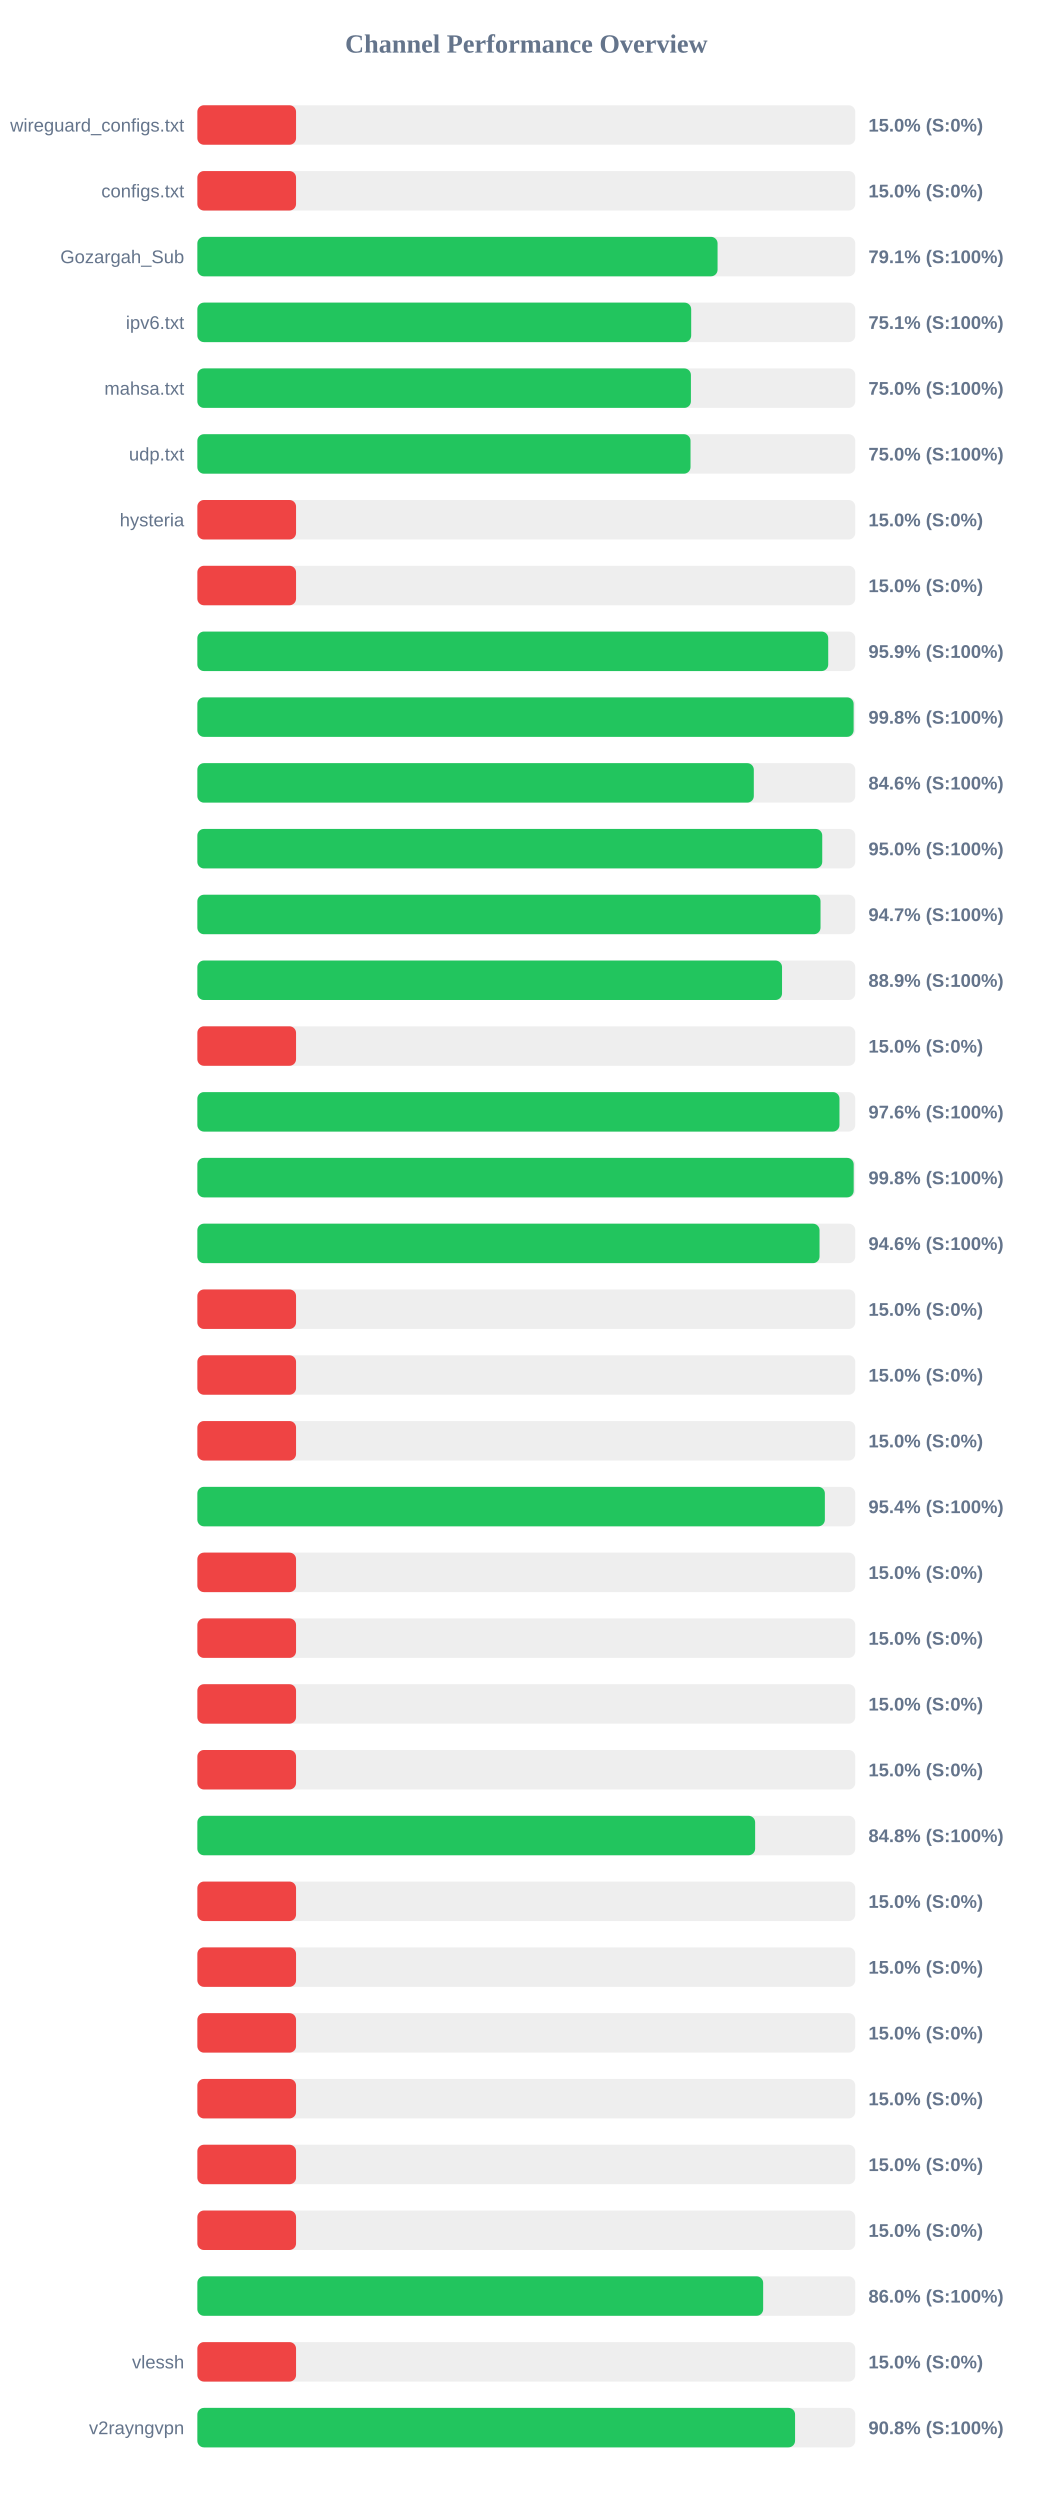
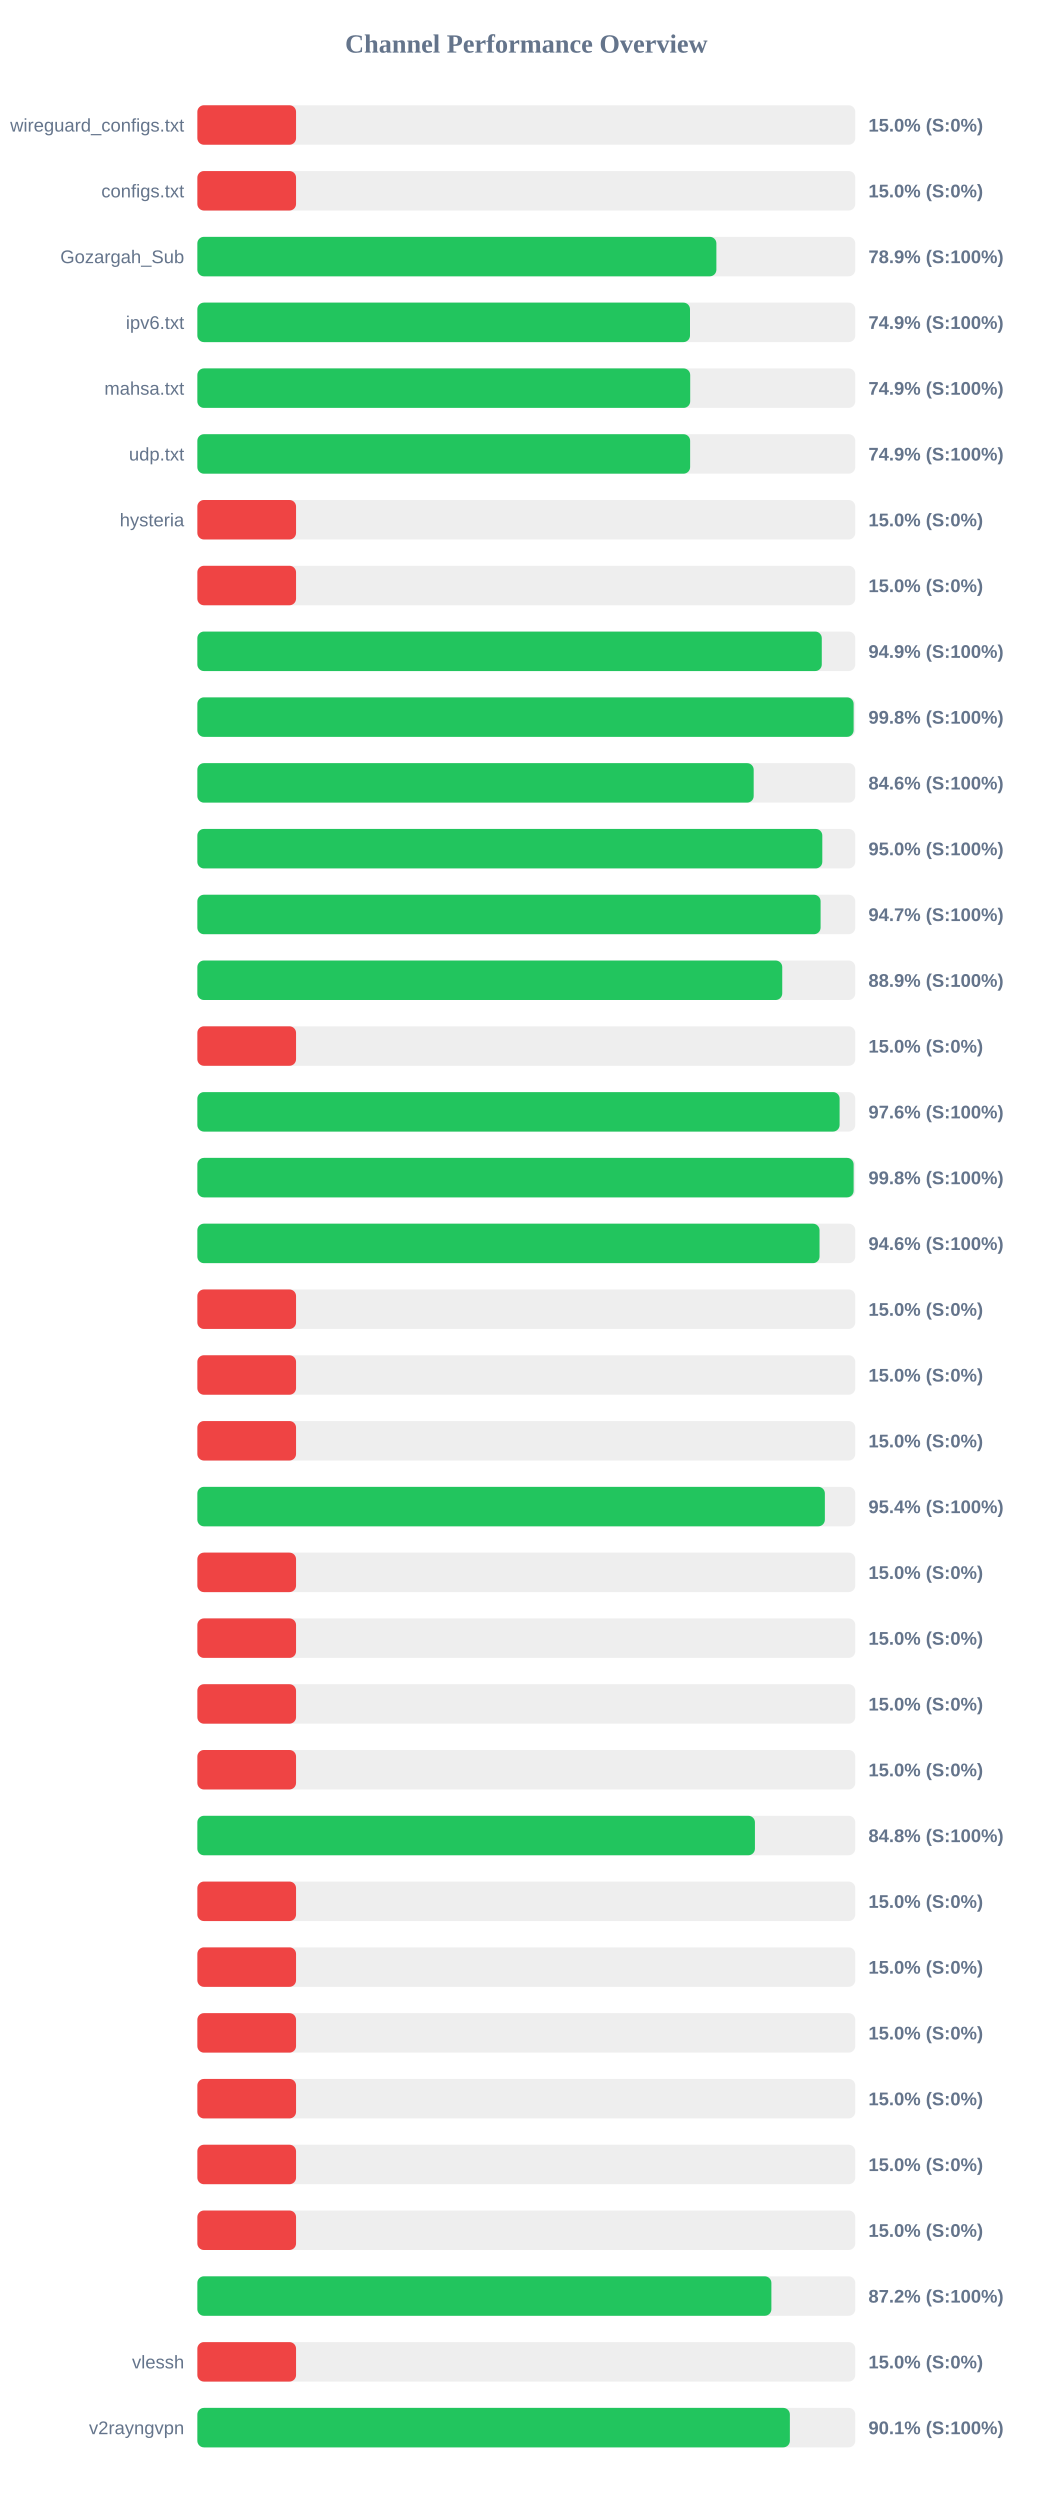
<svg xmlns="http://www.w3.org/2000/svg" width="800" height="1900" version="1.1">
  <style>
        .row { font: 14px Arial; fill: #64748b; }
        .score { font: bold 14px Arial; fill: #64748b; }
    </style>
  <text x="400" y="40" text-anchor="middle" font-size="20px" font-weight="bold" fill="#64748b">Channel Performance Overview</text>
  <rect x="150" y="80" width="500" height="30" fill="#eee" rx="5" />
  <rect x="150" y="80" width="75.0" height="30" fill="#ef4444" rx="5" />
  <text x="140" y="100" text-anchor="end" class="row">wireguard_configs.txt</text>
  <text x="660" y="100" text-anchor="start" class="score">15.0% (S:0%)</text>
  <rect x="150" y="130" width="500" height="30" fill="#eee" rx="5" />
  <rect x="150" y="130" width="75.0" height="30" fill="#ef4444" rx="5" />
  <text x="140" y="150" text-anchor="end" class="row">configs.txt</text>
  <text x="660" y="150" text-anchor="start" class="score">15.0% (S:0%)</text>
  <rect x="150" y="180" width="500" height="30" fill="#eee" rx="5" />
-   <rect x="150" y="180" width="395.35" height="30" fill="#22c55e" rx="5" />
+   <rect x="150" y="180" width="394.45" height="30" fill="#22c55e" rx="5" />
  <text x="140" y="200" text-anchor="end" class="row">Gozargah_Sub</text>
-   <text x="660" y="200" text-anchor="start" class="score">79.1% (S:100%)</text>
+   <text x="660" y="200" text-anchor="start" class="score">78.9% (S:100%)</text>
  <rect x="150" y="230" width="500" height="30" fill="#eee" rx="5" />
-   <rect x="150" y="230" width="375.3" height="30" fill="#22c55e" rx="5" />
+   <rect x="150" y="230" width="374.4" height="30" fill="#22c55e" rx="5" />
  <text x="140" y="250" text-anchor="end" class="row">ipv6.txt</text>
-   <text x="660" y="250" text-anchor="start" class="score">75.1% (S:100%)</text>
+   <text x="660" y="250" text-anchor="start" class="score">74.9% (S:100%)</text>
  <rect x="150" y="280" width="500" height="30" fill="#eee" rx="5" />
-   <rect x="150" y="280" width="375.1" height="30" fill="#22c55e" rx="5" />
+   <rect x="150" y="280" width="374.55" height="30" fill="#22c55e" rx="5" />
  <text x="140" y="300" text-anchor="end" class="row">mahsa.txt</text>
-   <text x="660" y="300" text-anchor="start" class="score">75.0% (S:100%)</text>
+   <text x="660" y="300" text-anchor="start" class="score">74.9% (S:100%)</text>
  <rect x="150" y="330" width="500" height="30" fill="#eee" rx="5" />
-   <rect x="150" y="330" width="374.8" height="30" fill="#22c55e" rx="5" />
+   <rect x="150" y="330" width="374.5" height="30" fill="#22c55e" rx="5" />
  <text x="140" y="350" text-anchor="end" class="row">udp.txt</text>
-   <text x="660" y="350" text-anchor="start" class="score">75.0% (S:100%)</text>
+   <text x="660" y="350" text-anchor="start" class="score">74.9% (S:100%)</text>
  <rect x="150" y="380" width="500" height="30" fill="#eee" rx="5" />
  <rect x="150" y="380" width="75.0" height="30" fill="#ef4444" rx="5" />
  <text x="140" y="400" text-anchor="end" class="row">hysteria</text>
  <text x="660" y="400" text-anchor="start" class="score">15.0% (S:0%)</text>
  <rect x="150" y="430" width="500" height="30" fill="#eee" rx="5" />
  <rect x="150" y="430" width="75.0" height="30" fill="#ef4444" rx="5" />
  <text x="140" y="450" text-anchor="end" class="row" />
  <text x="660" y="450" text-anchor="start" class="score">15.0% (S:0%)</text>
  <rect x="150" y="480" width="500" height="30" fill="#eee" rx="5" />
-   <rect x="150" y="480" width="479.45" height="30" fill="#22c55e" rx="5" />
+   <rect x="150" y="480" width="474.55" height="30" fill="#22c55e" rx="5" />
  <text x="140" y="500" text-anchor="end" class="row" />
-   <text x="660" y="500" text-anchor="start" class="score">95.9% (S:100%)</text>
+   <text x="660" y="500" text-anchor="start" class="score">94.9% (S:100%)</text>
  <rect x="150" y="530" width="500" height="30" fill="#eee" rx="5" />
  <rect x="150" y="530" width="498.75" height="30" fill="#22c55e" rx="5" />
  <text x="140" y="550" text-anchor="end" class="row" />
  <text x="660" y="550" text-anchor="start" class="score">99.8% (S:100%)</text>
  <rect x="150" y="580" width="500" height="30" fill="#eee" rx="5" />
-   <rect x="150" y="580" width="422.9" height="30" fill="#22c55e" rx="5" />
+   <rect x="150" y="580" width="422.8" height="30" fill="#22c55e" rx="5" />
  <text x="140" y="600" text-anchor="end" class="row" />
  <text x="660" y="600" text-anchor="start" class="score">84.6% (S:100%)</text>
  <rect x="150" y="630" width="500" height="30" fill="#eee" rx="5" />
-   <rect x="150" y="630" width="474.9" height="30" fill="#22c55e" rx="5" />
+   <rect x="150" y="630" width="474.95" height="30" fill="#22c55e" rx="5" />
  <text x="140" y="650" text-anchor="end" class="row" />
  <text x="660" y="650" text-anchor="start" class="score">95.0% (S:100%)</text>
  <rect x="150" y="680" width="500" height="30" fill="#eee" rx="5" />
-   <rect x="150" y="680" width="473.6" height="30" fill="#22c55e" rx="5" />
+   <rect x="150" y="680" width="473.65" height="30" fill="#22c55e" rx="5" />
  <text x="140" y="700" text-anchor="end" class="row" />
  <text x="660" y="700" text-anchor="start" class="score">94.7% (S:100%)</text>
  <rect x="150" y="730" width="500" height="30" fill="#eee" rx="5" />
-   <rect x="150" y="730" width="444.35" height="30" fill="#22c55e" rx="5" />
+   <rect x="150" y="730" width="444.5" height="30" fill="#22c55e" rx="5" />
  <text x="140" y="750" text-anchor="end" class="row" />
  <text x="660" y="750" text-anchor="start" class="score">88.9% (S:100%)</text>
  <rect x="150" y="780" width="500" height="30" fill="#eee" rx="5" />
  <rect x="150" y="780" width="75.0" height="30" fill="#ef4444" rx="5" />
  <text x="140" y="800" text-anchor="end" class="row" />
  <text x="660" y="800" text-anchor="start" class="score">15.0% (S:0%)</text>
  <rect x="150" y="830" width="500" height="30" fill="#eee" rx="5" />
-   <rect x="150" y="830" width="488.0" height="30" fill="#22c55e" rx="5" />
+   <rect x="150" y="830" width="488.1" height="30" fill="#22c55e" rx="5" />
  <text x="140" y="850" text-anchor="end" class="row" />
  <text x="660" y="850" text-anchor="start" class="score">97.6% (S:100%)</text>
  <rect x="150" y="880" width="500" height="30" fill="#eee" rx="5" />
-   <rect x="150" y="880" width="498.8" height="30" fill="#22c55e" rx="5" />
+   <rect x="150" y="880" width="498.75" height="30" fill="#22c55e" rx="5" />
  <text x="140" y="900" text-anchor="end" class="row" />
  <text x="660" y="900" text-anchor="start" class="score">99.8% (S:100%)</text>
  <rect x="150" y="930" width="500" height="30" fill="#eee" rx="5" />
  <rect x="150" y="930" width="472.85" height="30" fill="#22c55e" rx="5" />
  <text x="140" y="950" text-anchor="end" class="row" />
  <text x="660" y="950" text-anchor="start" class="score">94.6% (S:100%)</text>
  <rect x="150" y="980" width="500" height="30" fill="#eee" rx="5" />
  <rect x="150" y="980" width="75.0" height="30" fill="#ef4444" rx="5" />
  <text x="140" y="1000" text-anchor="end" class="row" />
  <text x="660" y="1000" text-anchor="start" class="score">15.0% (S:0%)</text>
  <rect x="150" y="1030" width="500" height="30" fill="#eee" rx="5" />
  <rect x="150" y="1030" width="75.0" height="30" fill="#ef4444" rx="5" />
  <text x="140" y="1050" text-anchor="end" class="row" />
  <text x="660" y="1050" text-anchor="start" class="score">15.0% (S:0%)</text>
  <rect x="150" y="1080" width="500" height="30" fill="#eee" rx="5" />
  <rect x="150" y="1080" width="75.0" height="30" fill="#ef4444" rx="5" />
  <text x="140" y="1100" text-anchor="end" class="row" />
  <text x="660" y="1100" text-anchor="start" class="score">15.0% (S:0%)</text>
  <rect x="150" y="1130" width="500" height="30" fill="#eee" rx="5" />
  <rect x="150" y="1130" width="476.9" height="30" fill="#22c55e" rx="5" />
  <text x="140" y="1150" text-anchor="end" class="row" />
  <text x="660" y="1150" text-anchor="start" class="score">95.4% (S:100%)</text>
  <rect x="150" y="1180" width="500" height="30" fill="#eee" rx="5" />
  <rect x="150" y="1180" width="75.0" height="30" fill="#ef4444" rx="5" />
  <text x="140" y="1200" text-anchor="end" class="row" />
  <text x="660" y="1200" text-anchor="start" class="score">15.0% (S:0%)</text>
  <rect x="150" y="1230" width="500" height="30" fill="#eee" rx="5" />
  <rect x="150" y="1230" width="75.0" height="30" fill="#ef4444" rx="5" />
  <text x="140" y="1250" text-anchor="end" class="row" />
  <text x="660" y="1250" text-anchor="start" class="score">15.0% (S:0%)</text>
  <rect x="150" y="1280" width="500" height="30" fill="#eee" rx="5" />
  <rect x="150" y="1280" width="75.0" height="30" fill="#ef4444" rx="5" />
  <text x="140" y="1300" text-anchor="end" class="row" />
  <text x="660" y="1300" text-anchor="start" class="score">15.0% (S:0%)</text>
  <rect x="150" y="1330" width="500" height="30" fill="#eee" rx="5" />
  <rect x="150" y="1330" width="75.0" height="30" fill="#ef4444" rx="5" />
  <text x="140" y="1350" text-anchor="end" class="row" />
  <text x="660" y="1350" text-anchor="start" class="score">15.0% (S:0%)</text>
  <rect x="150" y="1380" width="500" height="30" fill="#eee" rx="5" />
-   <rect x="150" y="1380" width="423.9" height="30" fill="#22c55e" rx="5" />
+   <rect x="150" y="1380" width="423.75" height="30" fill="#22c55e" rx="5" />
  <text x="140" y="1400" text-anchor="end" class="row" />
  <text x="660" y="1400" text-anchor="start" class="score">84.8% (S:100%)</text>
  <rect x="150" y="1430" width="500" height="30" fill="#eee" rx="5" />
  <rect x="150" y="1430" width="75.0" height="30" fill="#ef4444" rx="5" />
  <text x="140" y="1450" text-anchor="end" class="row" />
  <text x="660" y="1450" text-anchor="start" class="score">15.0% (S:0%)</text>
  <rect x="150" y="1480" width="500" height="30" fill="#eee" rx="5" />
  <rect x="150" y="1480" width="75.0" height="30" fill="#ef4444" rx="5" />
  <text x="140" y="1500" text-anchor="end" class="row" />
  <text x="660" y="1500" text-anchor="start" class="score">15.0% (S:0%)</text>
  <rect x="150" y="1530" width="500" height="30" fill="#eee" rx="5" />
  <rect x="150" y="1530" width="75.0" height="30" fill="#ef4444" rx="5" />
  <text x="140" y="1550" text-anchor="end" class="row" />
  <text x="660" y="1550" text-anchor="start" class="score">15.0% (S:0%)</text>
  <rect x="150" y="1580" width="500" height="30" fill="#eee" rx="5" />
  <rect x="150" y="1580" width="75.0" height="30" fill="#ef4444" rx="5" />
  <text x="140" y="1600" text-anchor="end" class="row" />
  <text x="660" y="1600" text-anchor="start" class="score">15.0% (S:0%)</text>
  <rect x="150" y="1630" width="500" height="30" fill="#eee" rx="5" />
  <rect x="150" y="1630" width="75.0" height="30" fill="#ef4444" rx="5" />
  <text x="140" y="1650" text-anchor="end" class="row" />
  <text x="660" y="1650" text-anchor="start" class="score">15.0% (S:0%)</text>
  <rect x="150" y="1680" width="500" height="30" fill="#eee" rx="5" />
  <rect x="150" y="1680" width="75.0" height="30" fill="#ef4444" rx="5" />
  <text x="140" y="1700" text-anchor="end" class="row" />
  <text x="660" y="1700" text-anchor="start" class="score">15.0% (S:0%)</text>
  <rect x="150" y="1730" width="500" height="30" fill="#eee" rx="5" />
-   <rect x="150" y="1730" width="430.0" height="30" fill="#22c55e" rx="5" />
+   <rect x="150" y="1730" width="436.25" height="30" fill="#22c55e" rx="5" />
  <text x="140" y="1750" text-anchor="end" class="row" />
-   <text x="660" y="1750" text-anchor="start" class="score">86.0% (S:100%)</text>
+   <text x="660" y="1750" text-anchor="start" class="score">87.2% (S:100%)</text>
  <rect x="150" y="1780" width="500" height="30" fill="#eee" rx="5" />
  <rect x="150" y="1780" width="75.0" height="30" fill="#ef4444" rx="5" />
  <text x="140" y="1800" text-anchor="end" class="row">vlessh</text>
  <text x="660" y="1800" text-anchor="start" class="score">15.0% (S:0%)</text>
  <rect x="150" y="1830" width="500" height="30" fill="#eee" rx="5" />
-   <rect x="150" y="1830" width="454.25" height="30" fill="#22c55e" rx="5" />
+   <rect x="150" y="1830" width="450.3" height="30" fill="#22c55e" rx="5" />
  <text x="140" y="1850" text-anchor="end" class="row">v2rayngvpn</text>
-   <text x="660" y="1850" text-anchor="start" class="score">90.8% (S:100%)</text>
+   <text x="660" y="1850" text-anchor="start" class="score">90.1% (S:100%)</text>
</svg>
